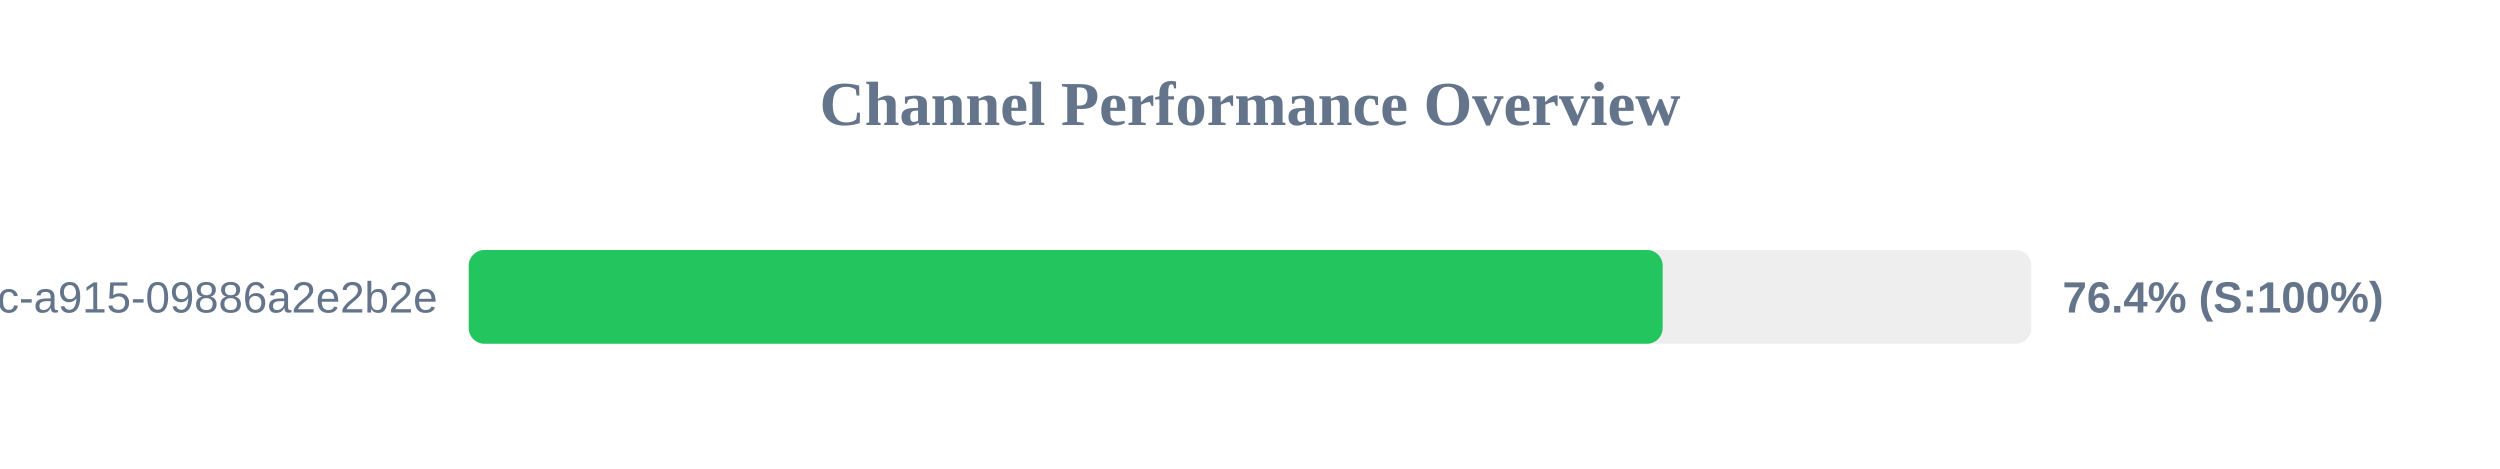
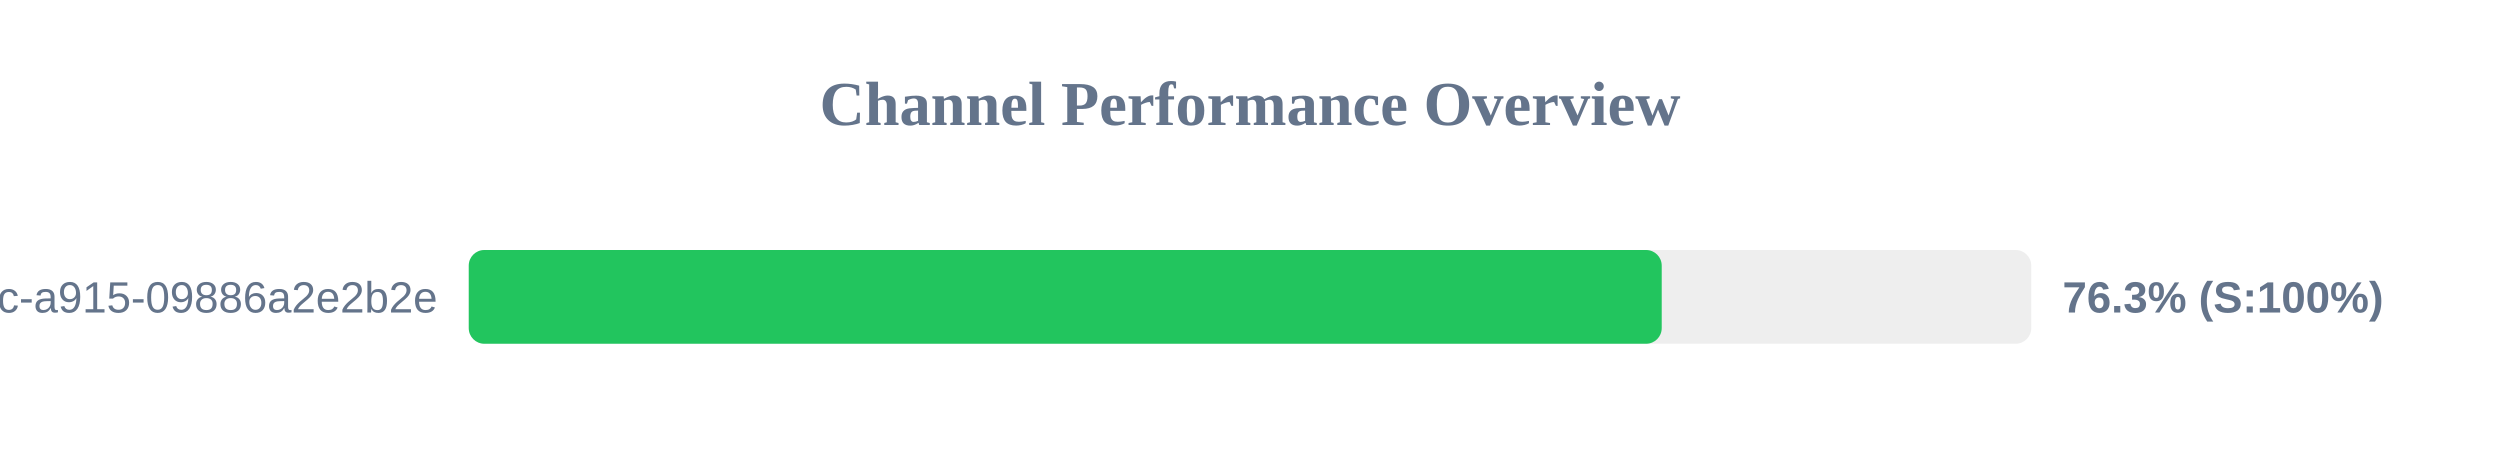
<svg xmlns="http://www.w3.org/2000/svg" width="800" height="150" version="1.1">
  <style>
        .row { font: 14px Arial; fill: #64748b; }
        .score { font: bold 14px Arial; fill: #64748b; }
    </style>
  <text x="400" y="40" text-anchor="middle" font-size="20px" font-weight="bold" fill="#64748b">Channel Performance Overview</text>
  <rect x="150" y="80" width="500" height="30" fill="#eee" rx="5" />
-   <rect x="150" y="80" width="382.05" height="30" fill="#22c55e" rx="5" />
+   <rect x="150" y="80" width="381.75" height="30" fill="#22c55e" rx="5" />
  <text x="140" y="100" text-anchor="end" class="row">?uuid=52816135-d3bc-46bc-a915-09886a2e2b2e</text>
-   <text x="660" y="100" text-anchor="start" class="score">76.4% (S:100%)</text>
+   <text x="660" y="100" text-anchor="start" class="score">76.3% (S:100%)</text>
</svg>
